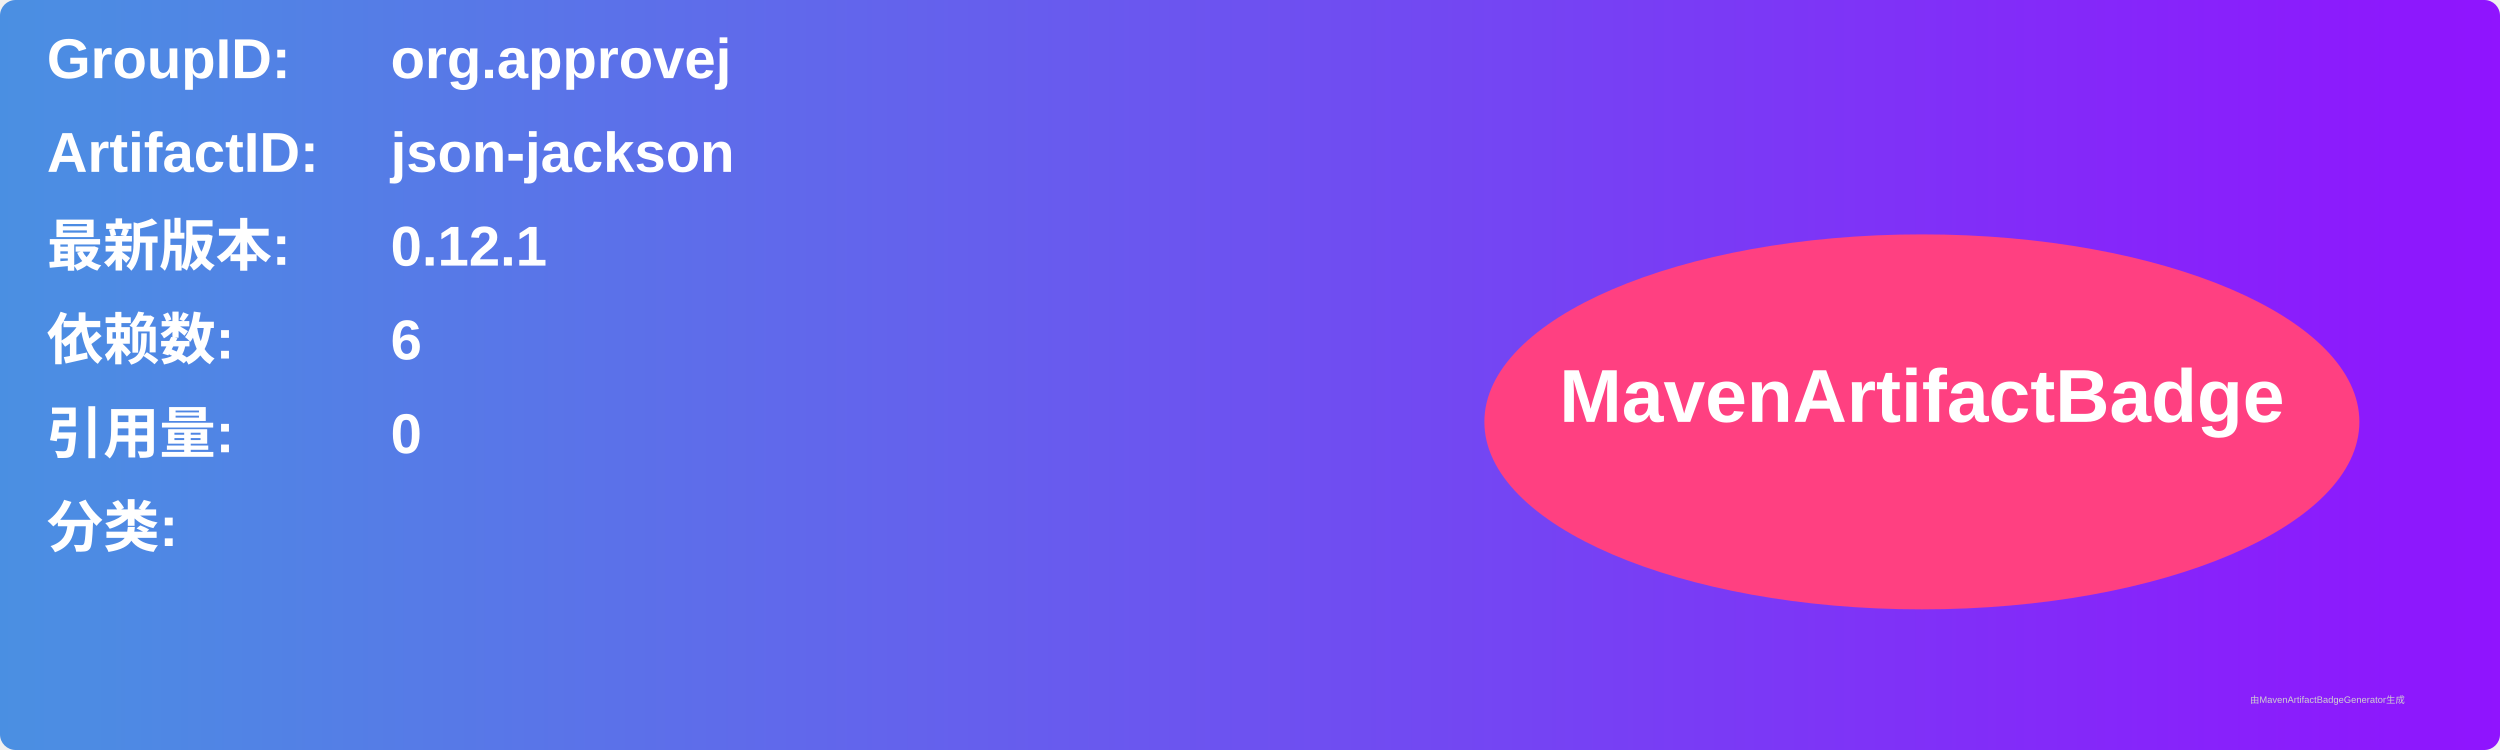
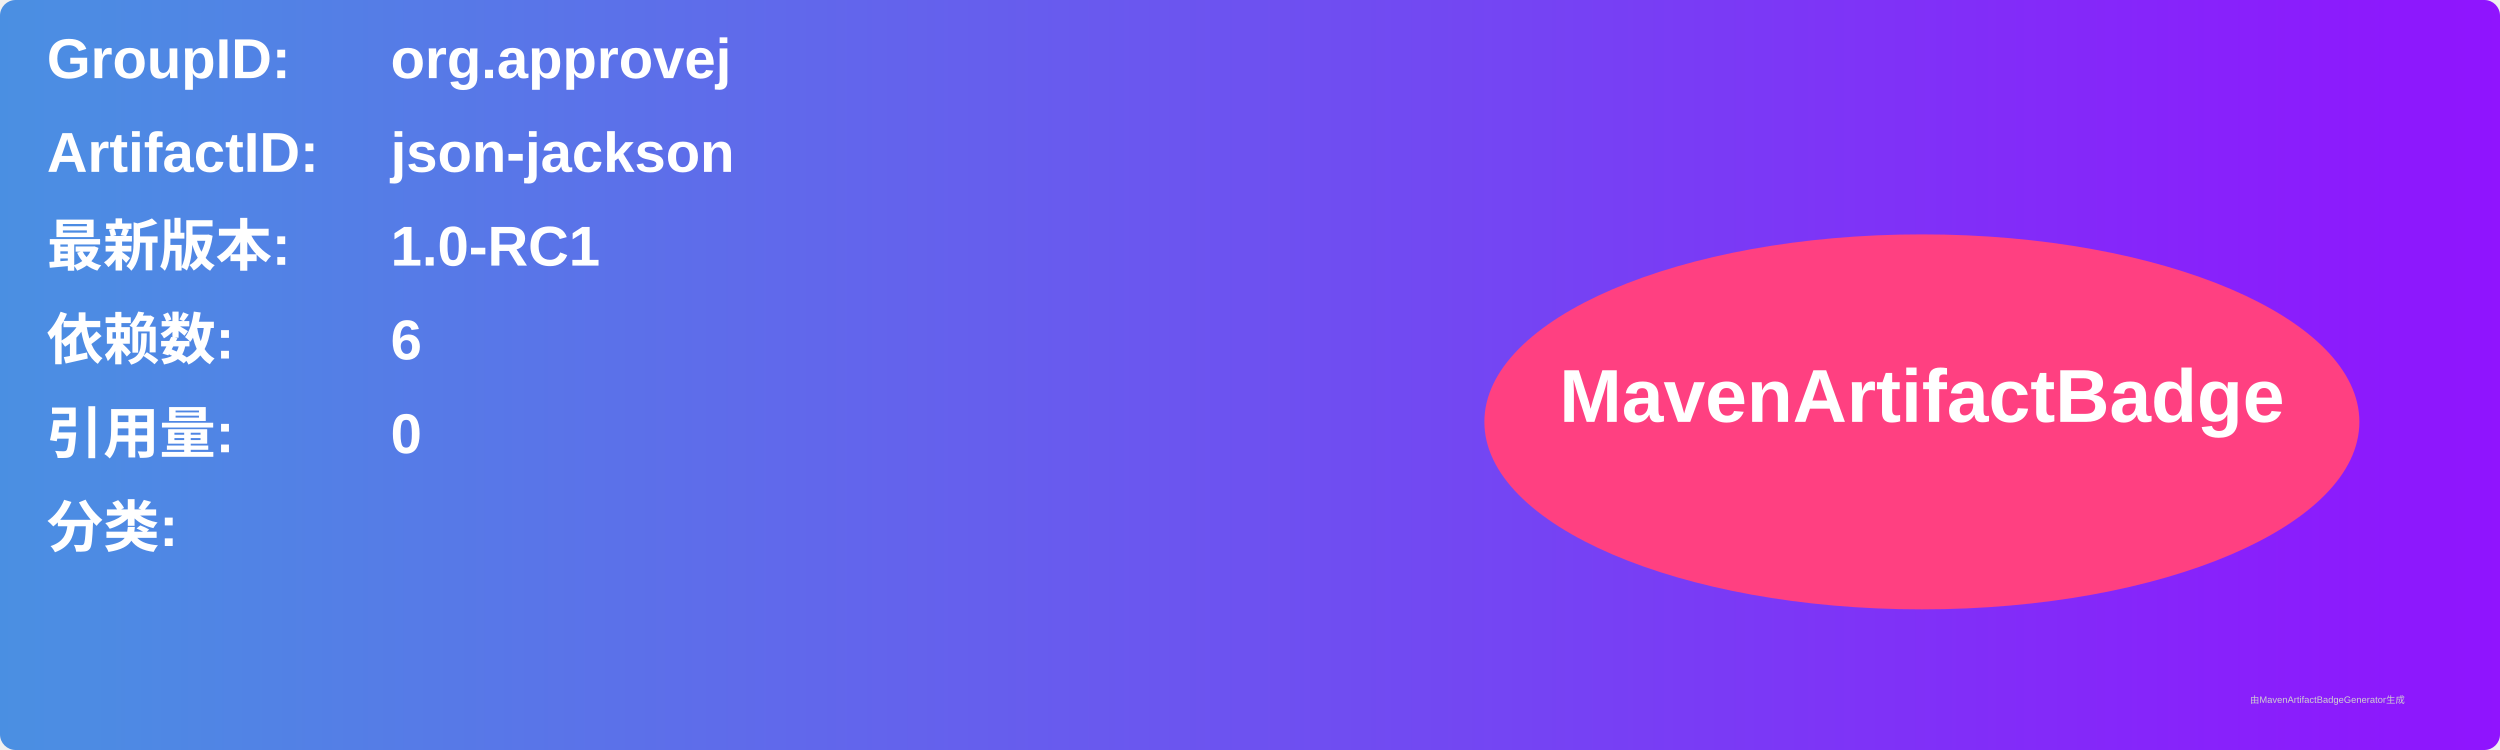
<svg xmlns="http://www.w3.org/2000/svg" width="800" height="240" viewBox="0 0 800 240">
  <linearGradient id="grad" x1="0%" y1="0%" x2="100%" y2="0%">
    <stop offset="0%" stop-color="#4a90e2" />
    <stop offset="100%" stop-color="#9013fe" />
  </linearGradient>
  <rect width="100%" height="100%" rx="5" ry="5" fill="url(#grad)" />
  <g transform="translate(15, 15)">
    <text x="0" y="10" font-family="Arial" font-size="18" fill="white" font-weight="bold" width="260">GroupID:</text>
    <text x="110" y="10" font-family="Arial" font-size="18" fill="white" font-weight="bold" width="460">org.approvej</text>
    <text x="0" y="40" font-family="Arial" font-size="18" fill="white" font-weight="bold" width="260">ArtifactID:</text>
    <text x="110" y="40" font-family="Arial" font-size="18" fill="white" font-weight="bold" width="460">json-jackson</text>
    <text x="0" y="70" font-family="Arial" font-size="18" fill="white" font-weight="bold">最新版本:</text>
    <text x="110" y="70" font-family="Arial" font-size="18" fill="white" font-weight="bold">
-       <tspan font-weight="bold">0.12.1</tspan>
+       <tspan font-weight="bold">1.0-RC1</tspan>
    </text>
    <text x="0" y="100" font-family="Arial" font-size="18" fill="white" font-weight="bold">依赖数: </text>
    <text x="110" y="100" font-family="Arial" font-size="18" fill="white">
      <tspan font-weight="bold">6</tspan>
    </text>
    <text x="0" y="130" font-family="Arial" font-size="18" fill="white" font-weight="bold">引用量: </text>
    <text x="110" y="130" font-family="Arial" font-size="18" fill="white">
      <tspan font-weight="bold">0</tspan>
    </text>
    <text x="0" y="160" font-family="Arial" font-size="18" fill="white" font-weight="bold">分类:</text>
    <text x="10" y="190" font-family="Arial" font-size="10" fill="white">
      <tspan font-weight="bold" />
    </text>
    <ellipse cx="600" cy="120" rx="140" ry="60" fill="#ff4081" />
    <text x="600" y="120" text-anchor="middle" font-family="Arial" font-size="24" fill="white" font-weight="bold">MavenArtifactBadge</text>
  </g>
  <text x="720" y="225" font-family="Arial" font-size="3" fill="#d0d0d0">由MavenArtifactBadgeGenerator生成</text>
</svg>
